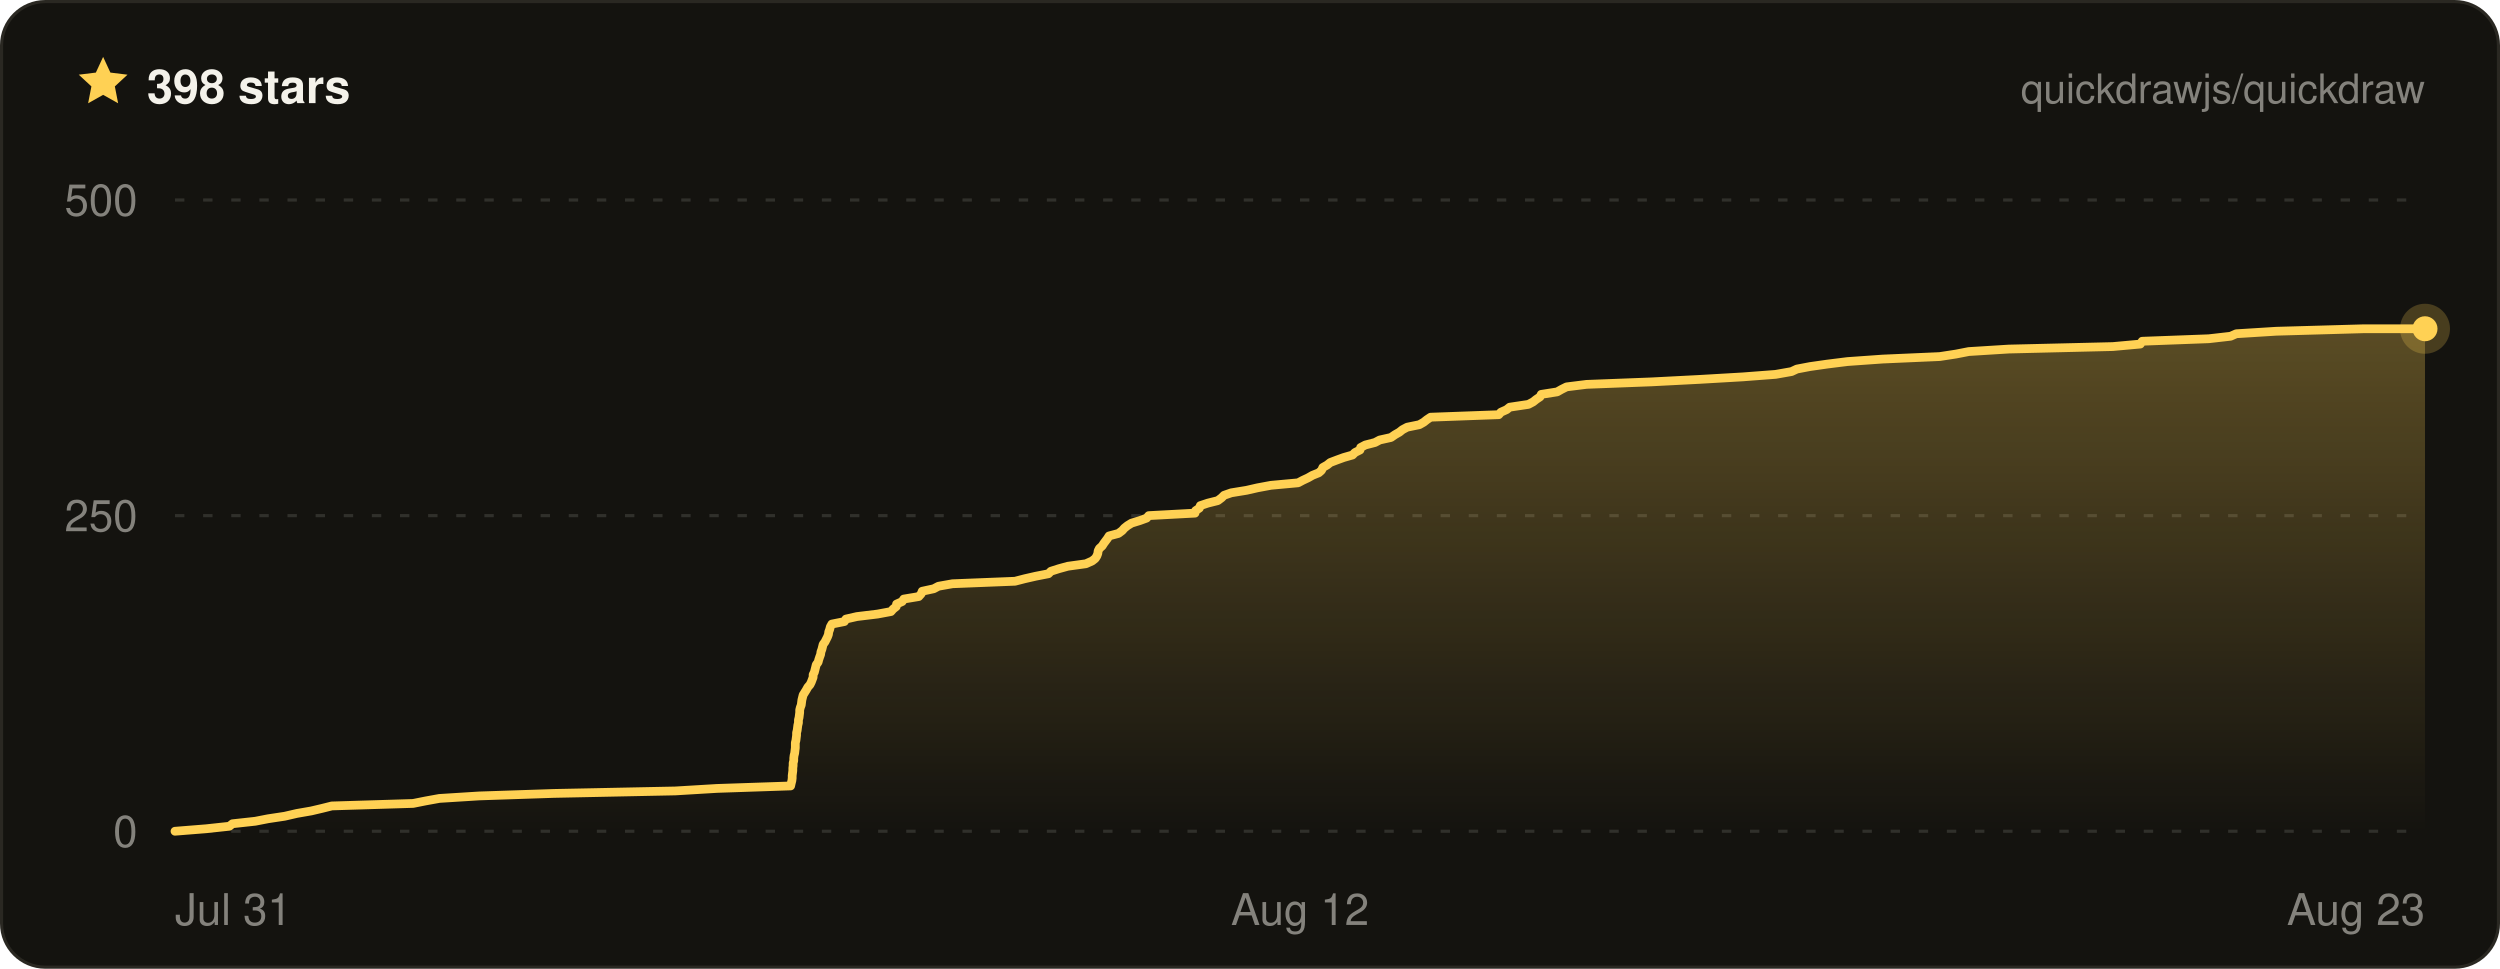
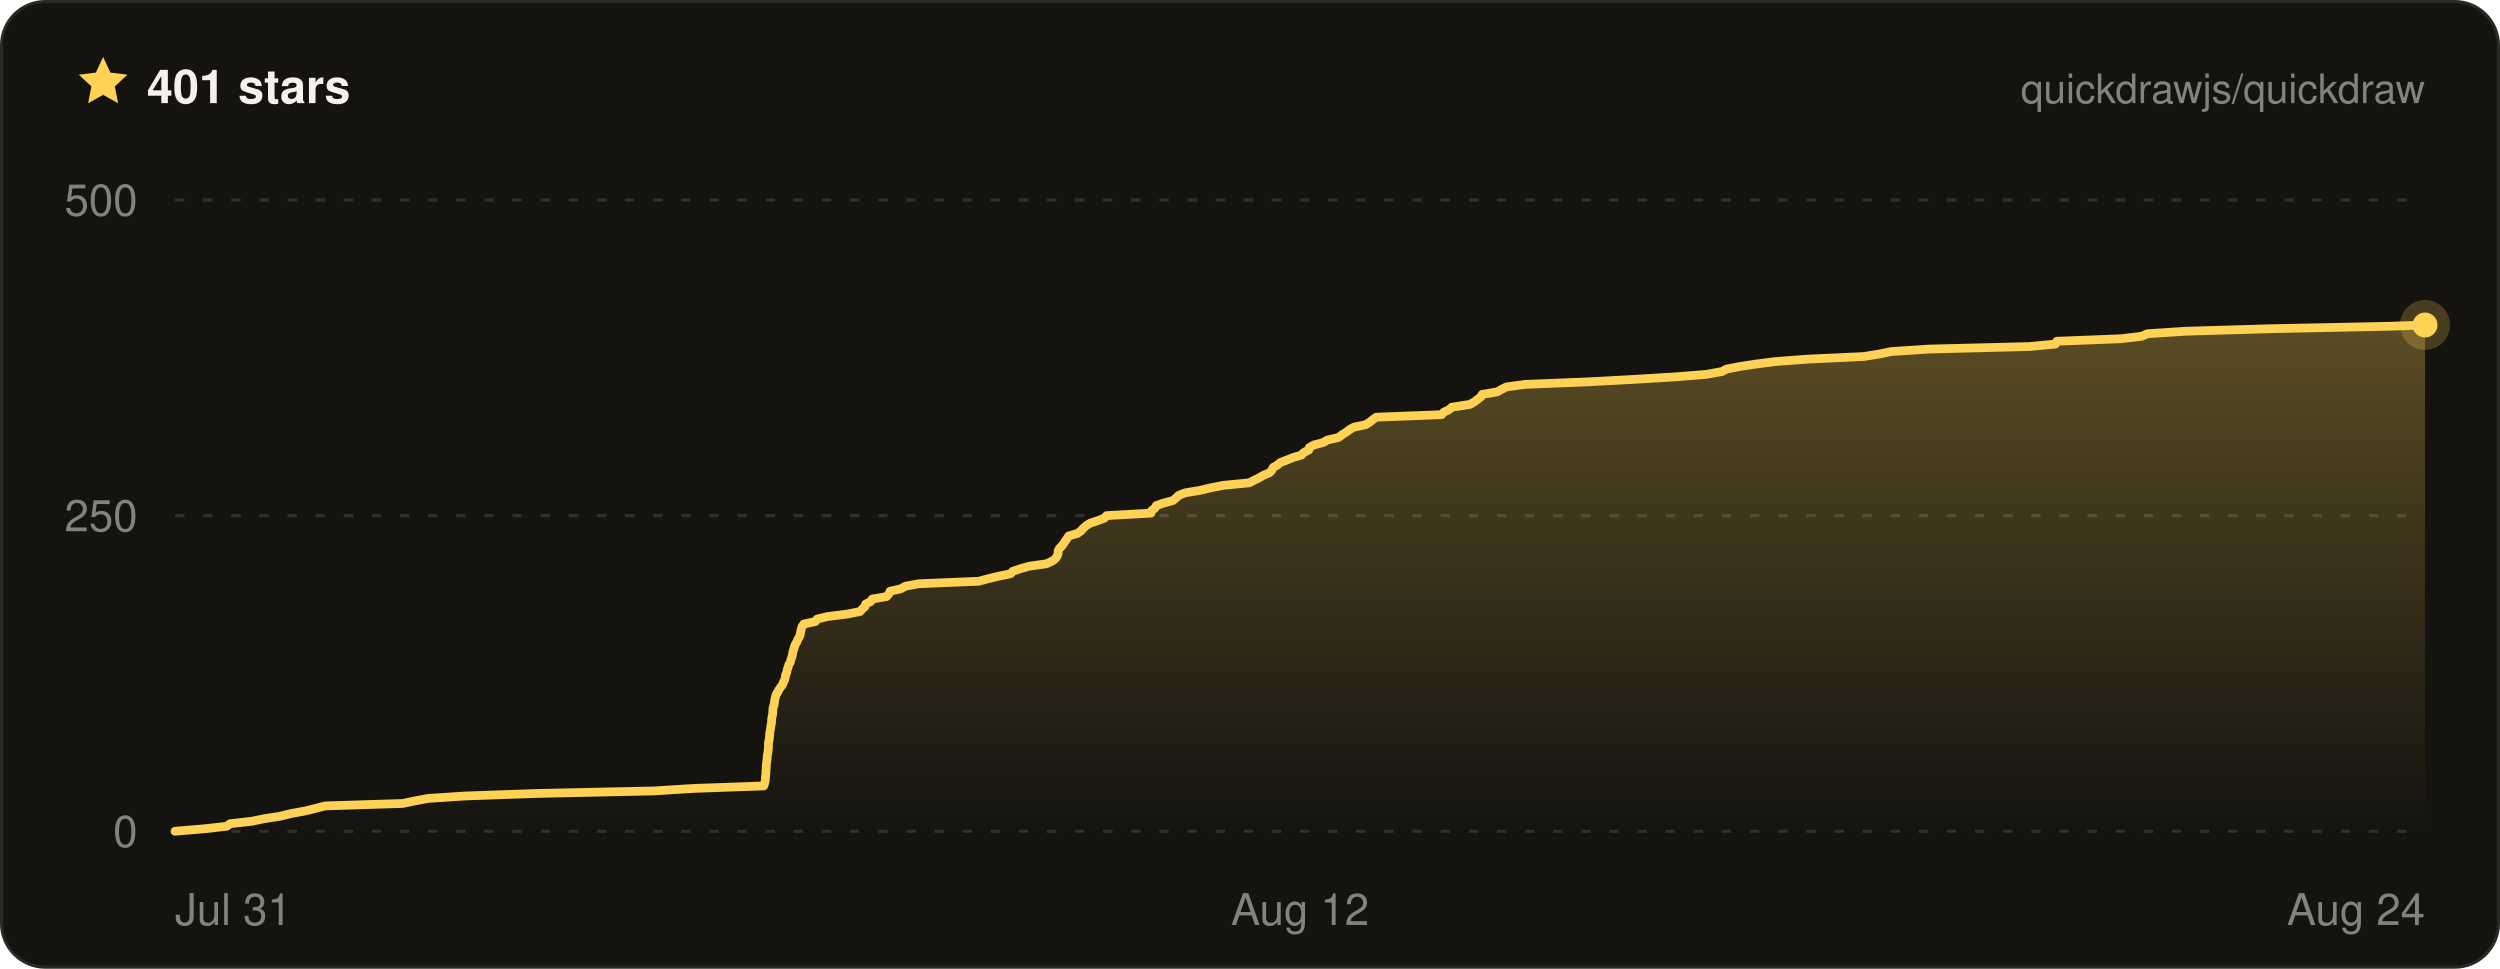
- <svg xmlns="http://www.w3.org/2000/svg" width="800" height="310" viewBox="0 0 800 310" font-family="ui-sans-serif, -apple-system, BlinkMacSystemFont, Segoe UI, Helvetica, Arial, sans-serif" role="img" aria-label="Quickdraw star history on GitHub — 398 stars">
+ <svg xmlns="http://www.w3.org/2000/svg" width="800" height="310" viewBox="0 0 800 310" font-family="ui-sans-serif, -apple-system, BlinkMacSystemFont, Segoe UI, Helvetica, Arial, sans-serif" role="img" aria-label="Quickdraw star history on GitHub — 401 stars">
  <defs>
    <linearGradient id="qd-star-fill" x1="0" y1="0" x2="0" y2="1">
      <stop offset="0%" stop-color="rgba(255, 209, 84, 0.3)" />
      <stop offset="100%" stop-color="rgba(255, 209, 84, 0)" />
    </linearGradient>
  </defs>
  <rect x="0.5" y="0.5" width="799" height="309" rx="14" fill="#14130f" stroke="#2a2822" />
  <g transform="translate(24 17) scale(0.75)">
    <path d="M12 1.6l3.1 6.7 7.3.9-5.4 5 1.4 7.2L12 17.8l-6.4 3.6L7 14.2 1.6 9.2l7.3-.9L12 1.6z" fill="#ffd154" />
  </g>
-   <text x="47" y="33" fill="#f4f2ea" font-size="15" font-weight="700">398 stars</text>
+   <text x="47" y="33" fill="#f4f2ea" font-size="15" font-weight="700">401 stars</text>
  <text x="776" y="33" fill="rgba(244, 242, 234, 0.5)" font-size="13" text-anchor="end">quickdrawjs/quickdraw</text>
  <line x1="56" x2="776" y1="266" y2="266" stroke="rgba(244, 242, 234, 0.13)" stroke-width="1" stroke-dasharray="3 6" />
  <line x1="56" x2="776" y1="165" y2="165" stroke="rgba(244, 242, 234, 0.13)" stroke-width="1" stroke-dasharray="3 6" />
  <line x1="56" x2="776" y1="64" y2="64" stroke="rgba(244, 242, 234, 0.13)" stroke-width="1" stroke-dasharray="3 6" />
-   <path d="M56 266 L66 265.2 L73.4 264.4 L74.4 263.6 L81.7 262.8 L85.8 262 L91.1 261.2 L95 260.3 L99.6 259.5 L103 258.7 L106.2 257.9 L132.2 257.1 L136.2 256.3 L140.6 255.5 L153.3 254.7 L177.2 253.9 L216.1 253.1 L229.4 252.3 L253 251.5 L253.2 250.6 L253.4 249.8 L253.5 249 L253.5 248.2 L253.6 247.4 L253.7 246.6 L253.7 245.8 L253.8 245 L253.8 244.2 L254 243.4 L254 242.6 L254.1 241.8 L254.3 241 L254.4 240.1 L254.5 239.3 L254.5 238.5 L254.5 237.7 L254.7 236.9 L254.8 236.1 L254.9 235.3 L254.9 234.5 L255.1 233.7 L255.2 232.9 L255.3 232.1 L255.5 231.3 L255.5 230.4 L255.7 229.6 L255.8 228.8 L255.9 228 L255.9 227.2 L256.1 226.4 L256.4 225.6 L256.5 224.8 L256.6 224 L256.8 223.2 L257 222.4 L257.5 221.6 L258 220.8 L258.5 219.9 L259.2 219.1 L259.6 218.3 L259.9 217.5 L260.2 216.7 L260.2 215.9 L260.6 215.1 L260.8 214.3 L261 213.5 L261.2 212.7 L261.8 211.9 L262 211.1 L262.3 210.2 L262.6 209.4 L262.7 208.6 L263 207.8 L263.2 207 L263.4 206.2 L264 205.4 L264.4 204.6 L264.8 203.8 L265.1 203 L265.2 202.2 L265.5 201.4 L265.7 200.6 L266.2 199.7 L270.2 198.9 L270.7 198.1 L274.2 197.3 L280.8 196.5 L285.1 195.7 L285.8 194.9 L286.8 194.1 L286.9 193.3 L288.7 192.5 L289.2 191.7 L294 190.9 L294.8 190 L295.1 189.2 L298.8 188.4 L300.3 187.6 L304.8 186.8 L324.8 186 L327.9 185.2 L331.4 184.4 L335.5 183.6 L336.3 182.8 L338.8 182 L341.7 181.2 L347.5 180.4 L349.5 179.5 L350.5 178.7 L351 177.9 L351.3 177.1 L351.4 176.3 L351.8 175.5 L352.7 174.7 L353.2 173.9 L353.8 173.1 L354.4 172.3 L354.9 171.5 L357.9 170.7 L359.1 169.8 L359.8 169 L360.8 168.2 L362.1 167.4 L364.7 166.6 L366.9 165.8 L367.6 165 L382.4 164.2 L382.6 163.4 L383.8 162.6 L384.1 161.8 L386.5 161 L389.7 160.2 L390.9 159.3 L391.7 158.5 L394 157.7 L398.9 156.9 L402.4 156.1 L406.7 155.3 L415.4 154.5 L416.9 153.7 L418.6 152.9 L420 152.1 L422 151.3 L422.9 150.5 L423.3 149.6 L424.7 148.8 L425.7 148 L427.8 147.2 L430 146.4 L432.8 145.6 L433.6 144.8 L435.2 144 L435.4 143.2 L436.9 142.4 L440 141.6 L441.5 140.8 L445.1 140 L446.4 139.1 L447.8 138.3 L448.8 137.5 L450.3 136.7 L454.2 135.9 L455.6 135.1 L456.6 134.3 L457.8 133.5 L479.6 132.7 L480.3 131.9 L482.1 131.1 L483.1 130.3 L489.1 129.4 L490.6 128.6 L491.6 127.8 L492.8 127 L493.2 126.2 L498.3 125.4 L499.7 124.6 L501.3 123.8 L507.7 123 L528.5 122.2 L544 121.4 L557.7 120.6 L568.2 119.8 L573.3 118.9 L575 118.1 L579.2 117.3 L584.8 116.5 L591.2 115.7 L602.5 114.9 L620.7 114.1 L625.9 113.3 L630 112.5 L642.8 111.7 L676.1 110.9 L684.9 110.1 L685.5 109.2 L706.8 108.4 L713.8 107.6 L715.6 106.8 L728.4 106 L756.5 105.2 L776 105.2 L776 266 L56 266 Z" fill="url(#qd-star-fill)" />
-   <path d="M56 266 L66 265.2 L73.4 264.4 L74.4 263.6 L81.7 262.8 L85.8 262 L91.1 261.2 L95 260.3 L99.6 259.5 L103 258.7 L106.2 257.9 L132.2 257.1 L136.2 256.3 L140.6 255.5 L153.3 254.7 L177.2 253.9 L216.1 253.1 L229.4 252.3 L253 251.5 L253.2 250.6 L253.4 249.8 L253.5 249 L253.5 248.2 L253.6 247.4 L253.7 246.6 L253.7 245.8 L253.8 245 L253.8 244.2 L254 243.4 L254 242.6 L254.1 241.8 L254.3 241 L254.4 240.1 L254.5 239.3 L254.5 238.5 L254.5 237.7 L254.7 236.9 L254.8 236.1 L254.9 235.3 L254.9 234.5 L255.1 233.7 L255.2 232.9 L255.3 232.1 L255.5 231.3 L255.5 230.4 L255.7 229.6 L255.8 228.8 L255.9 228 L255.9 227.2 L256.1 226.4 L256.4 225.6 L256.5 224.8 L256.6 224 L256.8 223.2 L257 222.4 L257.5 221.6 L258 220.8 L258.5 219.9 L259.2 219.1 L259.6 218.3 L259.9 217.5 L260.2 216.7 L260.2 215.9 L260.6 215.1 L260.8 214.3 L261 213.5 L261.2 212.7 L261.8 211.9 L262 211.1 L262.3 210.2 L262.6 209.4 L262.7 208.6 L263 207.8 L263.2 207 L263.4 206.2 L264 205.4 L264.4 204.6 L264.8 203.8 L265.1 203 L265.2 202.2 L265.5 201.4 L265.7 200.6 L266.2 199.7 L270.2 198.9 L270.7 198.1 L274.2 197.3 L280.8 196.5 L285.1 195.7 L285.8 194.9 L286.8 194.1 L286.9 193.3 L288.7 192.5 L289.2 191.7 L294 190.9 L294.8 190 L295.1 189.2 L298.8 188.4 L300.3 187.6 L304.8 186.8 L324.8 186 L327.9 185.2 L331.4 184.4 L335.5 183.6 L336.3 182.8 L338.8 182 L341.7 181.2 L347.5 180.4 L349.5 179.5 L350.5 178.7 L351 177.9 L351.3 177.1 L351.4 176.3 L351.8 175.5 L352.7 174.7 L353.2 173.9 L353.8 173.1 L354.4 172.3 L354.9 171.5 L357.9 170.7 L359.1 169.8 L359.8 169 L360.8 168.2 L362.1 167.4 L364.7 166.6 L366.9 165.8 L367.6 165 L382.4 164.2 L382.6 163.4 L383.8 162.6 L384.1 161.8 L386.5 161 L389.7 160.2 L390.9 159.3 L391.7 158.5 L394 157.7 L398.9 156.9 L402.4 156.1 L406.7 155.3 L415.4 154.5 L416.9 153.7 L418.6 152.9 L420 152.1 L422 151.3 L422.9 150.5 L423.3 149.6 L424.7 148.8 L425.7 148 L427.8 147.2 L430 146.4 L432.8 145.6 L433.6 144.8 L435.2 144 L435.4 143.2 L436.9 142.4 L440 141.6 L441.5 140.8 L445.1 140 L446.4 139.1 L447.8 138.3 L448.8 137.5 L450.3 136.7 L454.2 135.9 L455.6 135.1 L456.6 134.3 L457.8 133.5 L479.6 132.7 L480.3 131.9 L482.1 131.1 L483.1 130.3 L489.1 129.4 L490.6 128.6 L491.6 127.8 L492.8 127 L493.2 126.2 L498.3 125.4 L499.7 124.6 L501.3 123.8 L507.7 123 L528.5 122.2 L544 121.4 L557.7 120.6 L568.2 119.8 L573.3 118.9 L575 118.1 L579.2 117.3 L584.8 116.5 L591.2 115.7 L602.5 114.9 L620.7 114.1 L625.9 113.3 L630 112.5 L642.8 111.7 L676.1 110.9 L684.9 110.1 L685.5 109.2 L706.8 108.4 L713.8 107.6 L715.6 106.8 L728.4 106 L756.5 105.2 L776 105.2" fill="none" stroke="#ffd154" stroke-width="2.8" stroke-linejoin="round" stroke-linecap="round" />
-   <circle cx="776" cy="105.2" r="8" fill="#ffd154" opacity="0.22" />
-   <circle cx="776" cy="105.2" r="4" fill="#ffd154" />
+   <path d="M56 266 L65.5 265.2 L72.6 264.4 L73.6 263.6 L80.6 262.8 L84.5 262 L89.6 261.2 L93.3 260.3 L97.7 259.5 L100.9 258.7 L104 257.9 L128.9 257.1 L132.7 256.3 L136.9 255.5 L149.1 254.7 L172 253.9 L209.2 253.1 L221.9 252.3 L244.4 251.5 L244.7 250.6 L244.9 249.8 L244.9 249 L245 248.2 L245.1 247.4 L245.1 246.6 L245.2 245.8 L245.2 245 L245.3 244.2 L245.4 243.4 L245.5 242.6 L245.5 241.8 L245.7 241 L245.8 240.1 L245.9 239.3 L245.9 238.5 L245.9 237.7 L246.1 236.9 L246.2 236.1 L246.3 235.3 L246.3 234.5 L246.5 233.7 L246.6 232.9 L246.7 232.1 L246.9 231.3 L246.9 230.4 L247 229.6 L247.2 228.8 L247.3 228 L247.3 227.2 L247.4 226.4 L247.7 225.6 L247.8 224.8 L247.9 224 L248.1 223.2 L248.3 222.4 L248.8 221.6 L249.2 220.8 L249.8 219.9 L250.4 219.1 L250.7 218.3 L251.1 217.5 L251.3 216.7 L251.4 215.9 L251.8 215.1 L251.9 214.3 L252.2 213.5 L252.4 212.7 L252.9 211.9 L253.1 211.1 L253.4 210.2 L253.6 209.4 L253.7 208.6 L254 207.8 L254.2 207 L254.5 206.2 L255 205.4 L255.3 204.6 L255.8 203.8 L256.1 203 L256.2 202.2 L256.4 201.4 L256.6 200.6 L257.2 199.7 L260.9 198.9 L261.5 198.1 L264.8 197.3 L271.1 196.5 L275.2 195.7 L275.9 194.9 L276.8 194.1 L277 193.3 L278.6 192.5 L279.1 191.7 L283.7 190.9 L284.5 190 L284.8 189.2 L288.3 188.4 L289.7 187.6 L294 186.8 L313.2 186 L316.2 185.2 L319.5 184.4 L323.4 183.6 L324.1 182.8 L326.5 182 L329.3 181.2 L334.9 180.4 L336.8 179.5 L337.8 178.7 L338.3 177.9 L338.6 177.1 L338.6 176.3 L339 175.5 L339.8 174.7 L340.4 173.9 L340.9 173.1 L341.5 172.3 L342 171.5 L344.8 170.7 L346 169.8 L346.7 169 L347.6 168.2 L348.9 167.4 L351.3 166.6 L353.4 165.8 L354.1 165 L368.3 164.2 L368.5 163.4 L369.6 162.6 L370 161.8 L372.3 161 L375.3 160.2 L376.4 159.3 L377.2 158.5 L379.3 157.7 L384.1 156.9 L387.4 156.1 L391.5 155.3 L399.8 154.5 L401.3 153.7 L402.9 152.9 L404.3 152.1 L406.2 151.3 L407 150.5 L407.4 149.6 L408.8 148.8 L409.7 148 L411.8 147.2 L413.8 146.4 L416.5 145.6 L417.2 144.8 L418.8 144 L419 143.2 L420.4 142.4 L423.4 141.6 L424.8 140.8 L428.3 140 L429.5 139.1 L430.8 138.3 L431.8 137.5 L433.2 136.7 L437 135.9 L438.3 135.1 L439.3 134.3 L440.4 133.5 L461.3 132.7 L462 131.9 L463.7 131.1 L464.6 130.3 L470.4 129.4 L471.8 128.6 L472.8 127.8 L473.9 127 L474.3 126.2 L479.1 125.4 L480.5 124.6 L482.1 123.8 L488.1 123 L508 122.2 L522.9 121.4 L536 120.6 L546 119.8 L551 118.9 L552.5 118.1 L556.6 117.3 L561.9 116.5 L568.1 115.7 L578.8 114.9 L596.3 114.1 L601.3 113.3 L605.2 112.5 L617.4 111.7 L649.3 110.9 L657.7 110.1 L658.2 109.2 L678.7 108.4 L685.4 107.6 L687.1 106.8 L699.3 106 L726.2 105.2 L764.9 104.4 L776 104 L776 104 L776 266 L56 266 Z" fill="url(#qd-star-fill)" />
+   <path d="M56 266 L65.5 265.2 L72.6 264.4 L73.6 263.6 L80.6 262.8 L84.5 262 L89.6 261.2 L93.3 260.3 L97.7 259.5 L100.9 258.7 L104 257.9 L128.9 257.1 L132.7 256.3 L136.9 255.5 L149.1 254.7 L172 253.9 L209.2 253.1 L221.9 252.3 L244.4 251.5 L244.7 250.6 L244.9 249.8 L244.9 249 L245 248.2 L245.1 247.4 L245.1 246.6 L245.2 245.8 L245.2 245 L245.3 244.2 L245.4 243.4 L245.5 242.6 L245.5 241.8 L245.7 241 L245.8 240.1 L245.9 239.3 L245.9 238.5 L245.9 237.7 L246.1 236.9 L246.2 236.1 L246.3 235.3 L246.3 234.5 L246.5 233.7 L246.6 232.9 L246.7 232.1 L246.9 231.3 L246.9 230.4 L247 229.6 L247.2 228.8 L247.3 228 L247.3 227.2 L247.4 226.4 L247.7 225.6 L247.8 224.8 L247.9 224 L248.1 223.2 L248.3 222.4 L248.8 221.6 L249.2 220.8 L249.8 219.9 L250.4 219.1 L250.7 218.3 L251.1 217.5 L251.3 216.7 L251.4 215.9 L251.8 215.1 L251.9 214.3 L252.2 213.5 L252.4 212.7 L252.9 211.9 L253.1 211.1 L253.4 210.2 L253.6 209.4 L253.7 208.6 L254 207.8 L254.2 207 L254.5 206.2 L255 205.4 L255.3 204.6 L255.8 203.8 L256.1 203 L256.2 202.2 L256.4 201.4 L256.6 200.6 L257.2 199.7 L260.9 198.9 L261.5 198.1 L264.8 197.3 L271.1 196.5 L275.2 195.7 L275.9 194.9 L276.8 194.1 L277 193.3 L278.6 192.5 L279.1 191.7 L283.7 190.9 L284.5 190 L284.8 189.2 L288.3 188.4 L289.7 187.6 L294 186.8 L313.2 186 L316.2 185.2 L319.5 184.4 L323.4 183.6 L324.1 182.8 L326.5 182 L329.3 181.2 L334.9 180.4 L336.8 179.5 L337.8 178.7 L338.3 177.9 L338.6 177.1 L338.6 176.3 L339 175.5 L339.8 174.7 L340.4 173.9 L340.9 173.1 L341.5 172.3 L342 171.5 L344.8 170.7 L346 169.8 L346.7 169 L347.6 168.2 L348.9 167.4 L351.3 166.6 L353.4 165.8 L354.1 165 L368.3 164.2 L368.5 163.4 L369.6 162.6 L370 161.8 L372.3 161 L375.3 160.2 L376.4 159.3 L377.2 158.5 L379.3 157.7 L384.1 156.9 L387.4 156.1 L391.5 155.3 L399.8 154.5 L401.3 153.7 L402.9 152.9 L404.3 152.1 L406.2 151.3 L407 150.5 L407.4 149.6 L408.8 148.8 L409.7 148 L411.8 147.2 L413.8 146.4 L416.5 145.6 L417.2 144.8 L418.8 144 L419 143.2 L420.4 142.4 L423.4 141.6 L424.8 140.8 L428.3 140 L429.5 139.1 L430.8 138.3 L431.8 137.5 L433.2 136.7 L437 135.9 L438.3 135.1 L439.3 134.3 L440.4 133.5 L461.3 132.7 L462 131.9 L463.7 131.1 L464.6 130.3 L470.4 129.4 L471.8 128.6 L472.8 127.8 L473.9 127 L474.3 126.2 L479.1 125.4 L480.5 124.6 L482.1 123.8 L488.1 123 L508 122.2 L522.9 121.4 L536 120.6 L546 119.8 L551 118.9 L552.5 118.1 L556.6 117.3 L561.9 116.5 L568.1 115.7 L578.8 114.9 L596.3 114.1 L601.3 113.3 L605.2 112.5 L617.4 111.7 L649.3 110.9 L657.7 110.1 L658.2 109.2 L678.7 108.4 L685.4 107.6 L687.1 106.8 L699.3 106 L726.2 105.2 L764.9 104.4 L776 104 L776 104" fill="none" stroke="#ffd154" stroke-width="2.8" stroke-linejoin="round" stroke-linecap="round" />
+   <circle cx="776" cy="104" r="8" fill="#ffd154" opacity="0.22" />
+   <circle cx="776" cy="104" r="4" fill="#ffd154" />
  <text x="44" y="271" fill="rgba(244, 242, 234, 0.5)" font-size="14" text-anchor="end">0</text>
  <text x="44" y="170" fill="rgba(244, 242, 234, 0.5)" font-size="14" text-anchor="end">250</text>
  <text x="44" y="69" fill="rgba(244, 242, 234, 0.5)" font-size="14" text-anchor="end">500</text>
  <text x="56" y="296" fill="rgba(244, 242, 234, 0.5)" font-size="14" text-anchor="start">Jul 31</text>
  <text x="416" y="296" fill="rgba(244, 242, 234, 0.5)" font-size="14" text-anchor="middle">Aug 12</text>
-   <text x="776" y="296" fill="rgba(244, 242, 234, 0.5)" font-size="14" text-anchor="end">Aug 23</text>
+   <text x="776" y="296" fill="rgba(244, 242, 234, 0.5)" font-size="14" text-anchor="end">Aug 24</text>
</svg>
